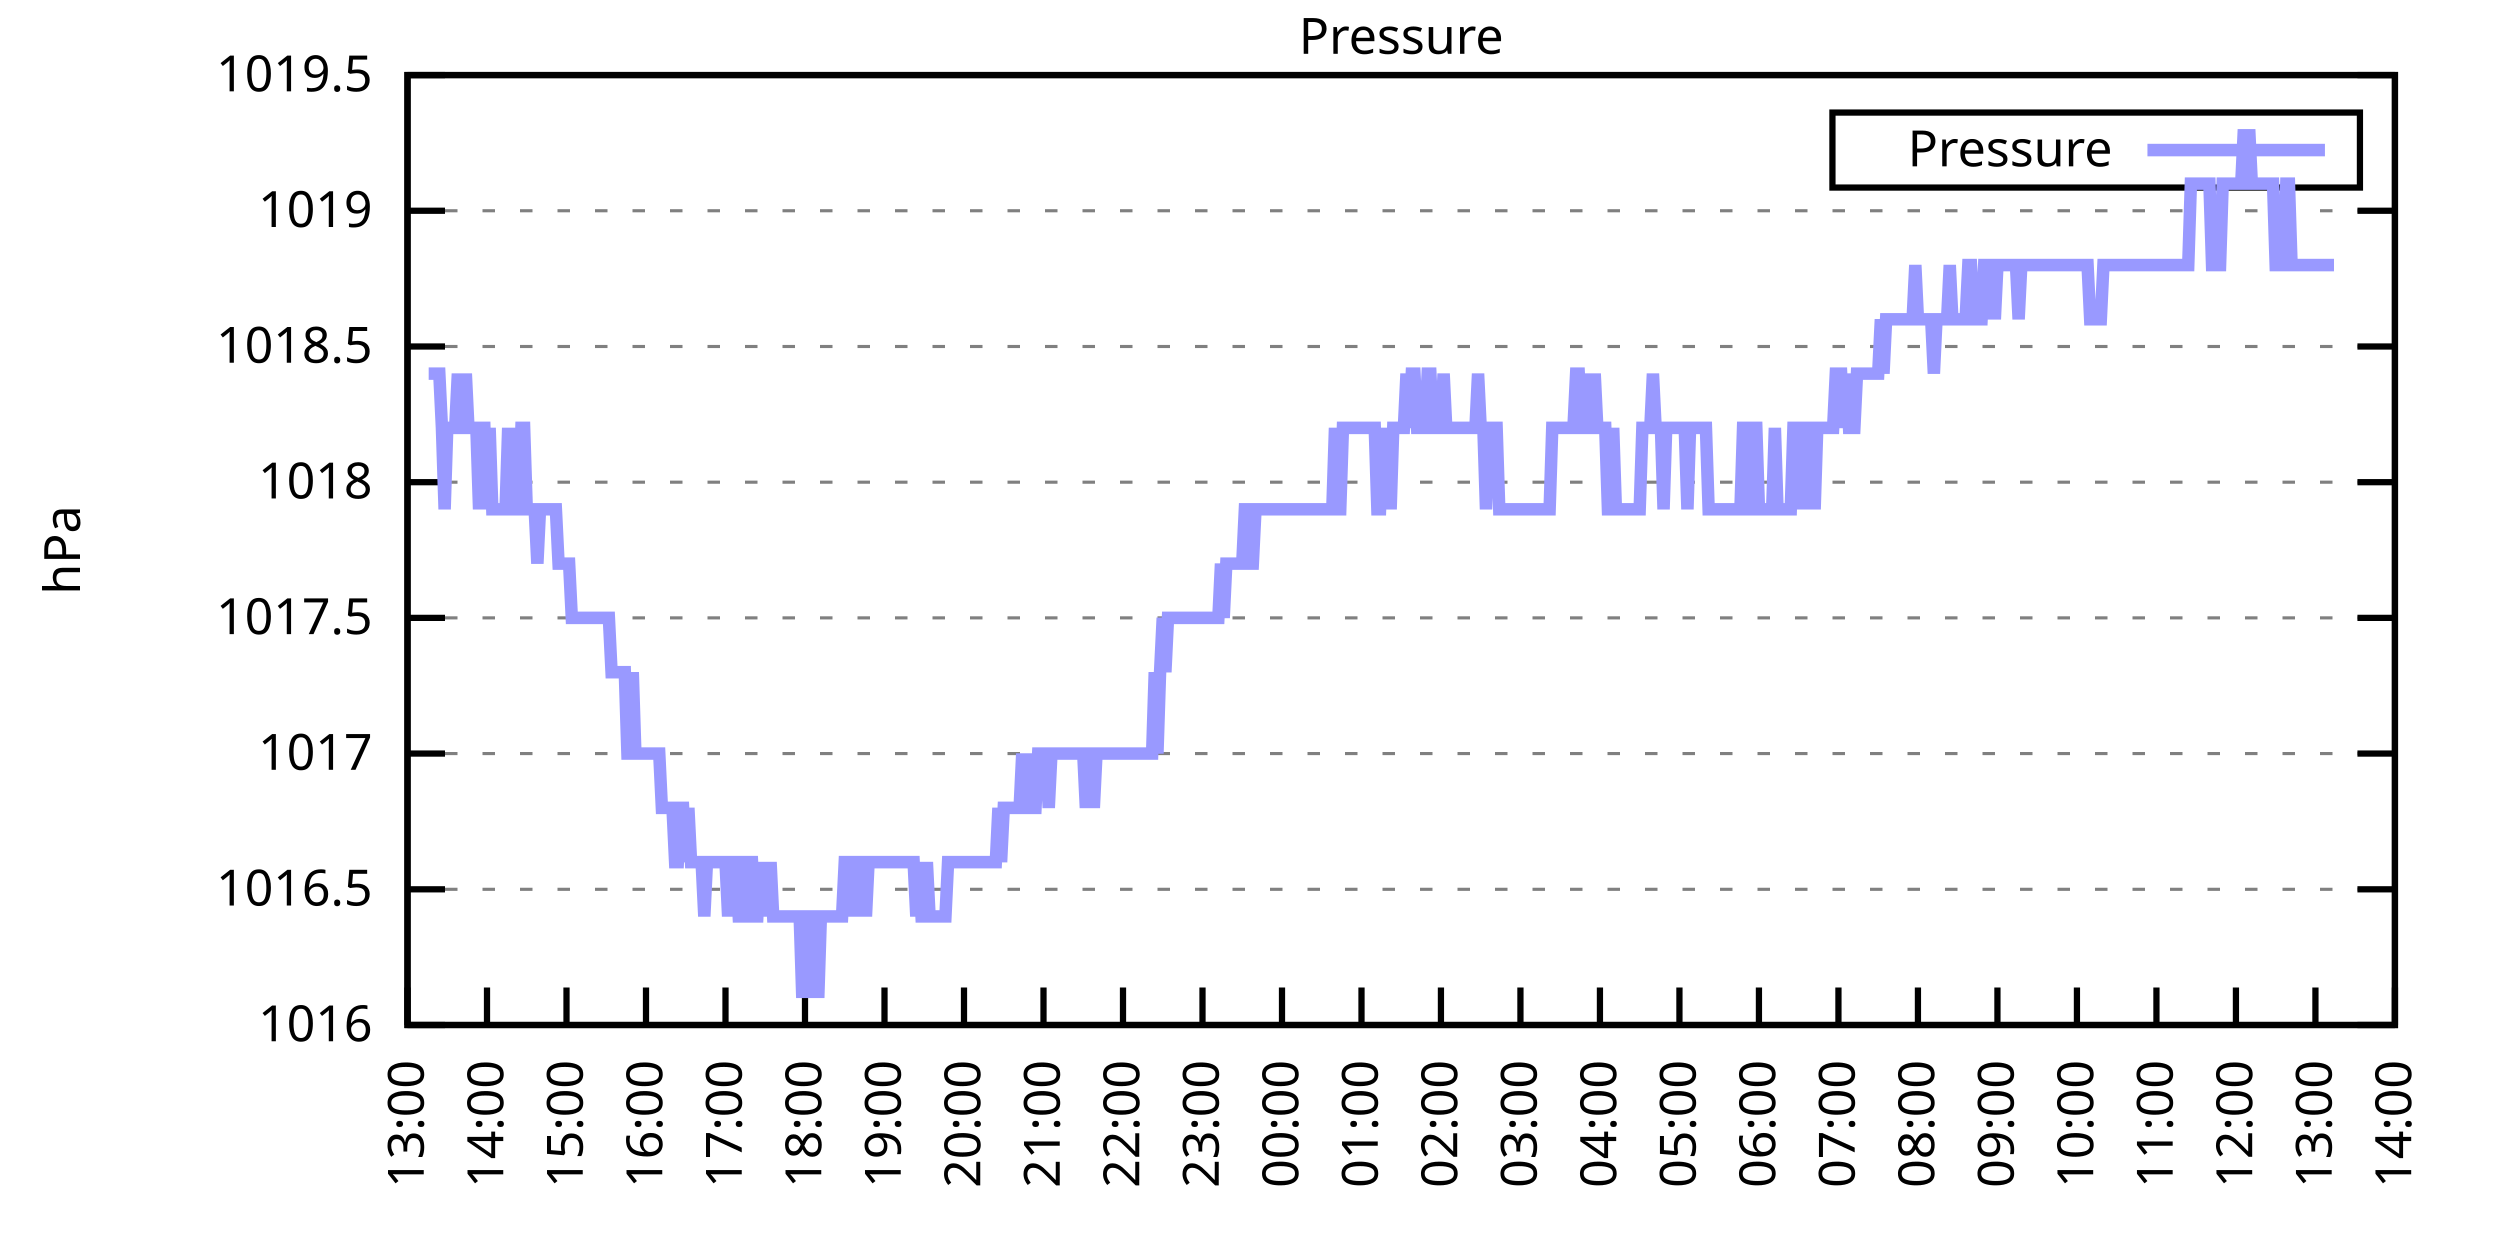
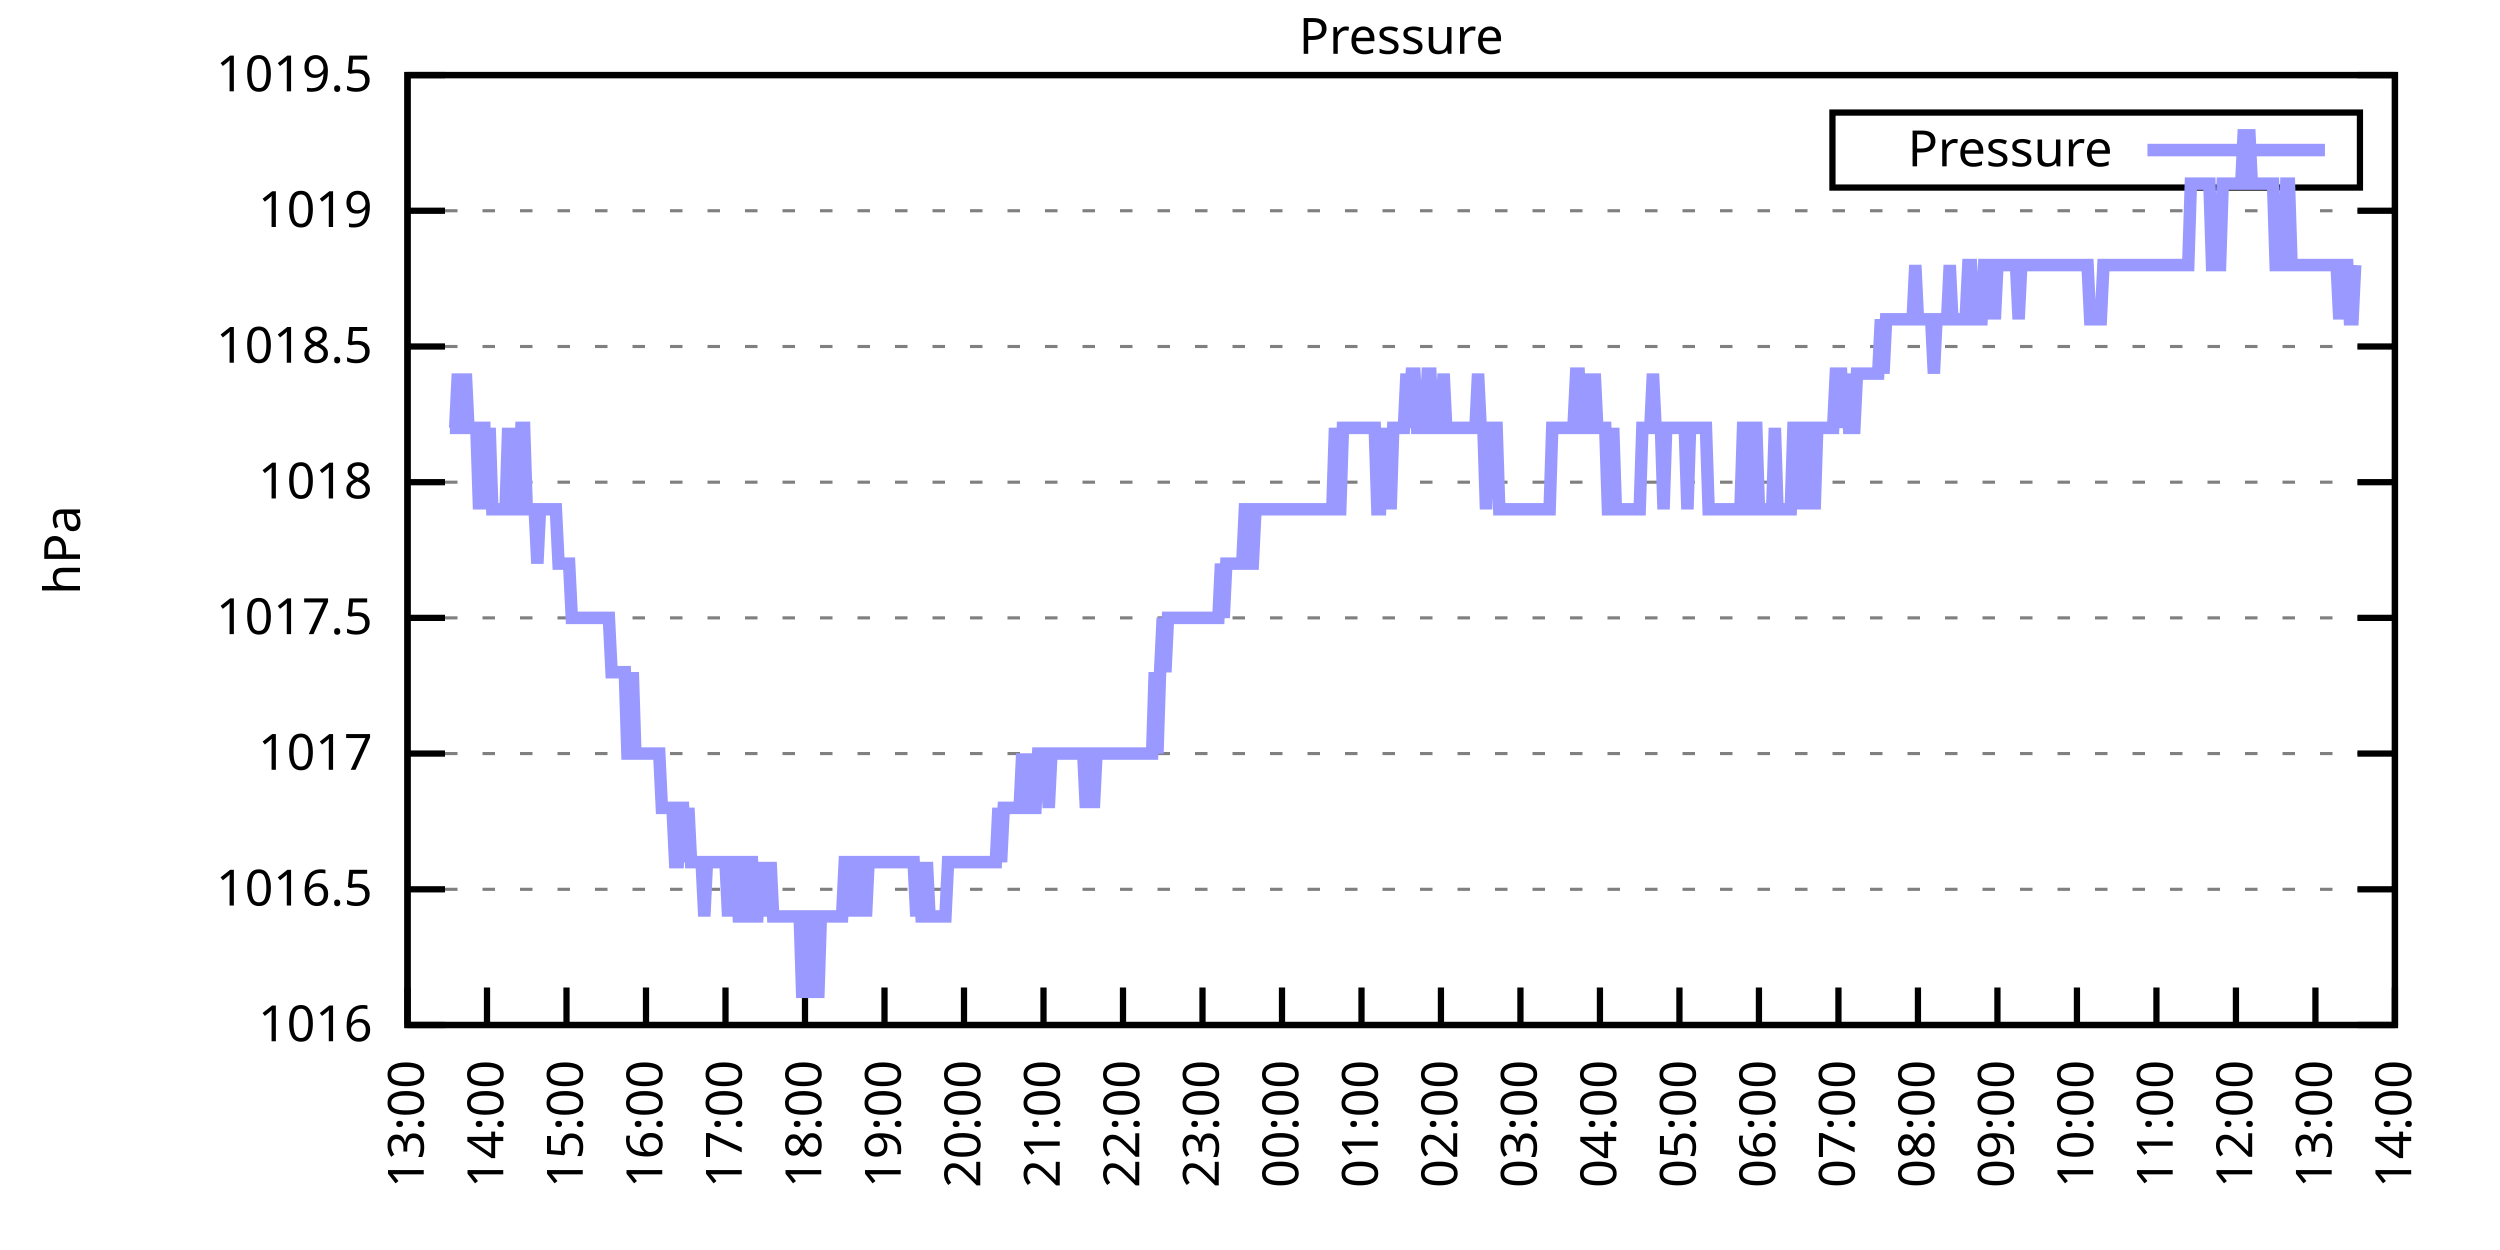
<svg xmlns="http://www.w3.org/2000/svg" xmlns:xlink="http://www.w3.org/1999/xlink" width="400" height="200" viewBox="0 0 400 200">
  <g id="gnuplot_canvas">
    <rect x="0" y="0" width="400" height="200" fill="none" />
    <defs>
      <circle id="gpDot" r="0.5" stroke-width="0.5" stroke="currentColor" />
      <path id="gpPt0" stroke-width="0.333" stroke="currentColor" d="M-1,0 h2 M0,-1 v2" />
      <path id="gpPt1" stroke-width="0.333" stroke="currentColor" d="M-1,-1 L1,1 M1,-1 L-1,1" />
      <path id="gpPt2" stroke-width="0.333" stroke="currentColor" d="M-1,0 L1,0 M0,-1 L0,1 M-1,-1 L1,1 M-1,1 L1,-1" />
      <rect id="gpPt3" stroke-width="0.333" stroke="currentColor" x="-1" y="-1" width="2" height="2" />
      <rect id="gpPt4" stroke-width="0.333" stroke="currentColor" fill="currentColor" x="-1" y="-1" width="2" height="2" />
      <circle id="gpPt5" stroke-width="0.333" stroke="currentColor" cx="0" cy="0" r="1" />
      <use xlink:href="#gpPt5" id="gpPt6" fill="currentColor" stroke="none" />
      <path id="gpPt7" stroke-width="0.333" stroke="currentColor" d="M0,-1.33 L-1.33,0.67 L1.33,0.67 z" />
      <use xlink:href="#gpPt7" id="gpPt8" fill="currentColor" stroke="none" />
      <use xlink:href="#gpPt7" id="gpPt9" stroke="currentColor" transform="rotate(180)" />
      <use xlink:href="#gpPt9" id="gpPt10" fill="currentColor" stroke="none" />
      <use xlink:href="#gpPt3" id="gpPt11" stroke="currentColor" transform="rotate(45)" />
      <use xlink:href="#gpPt11" id="gpPt12" fill="currentColor" stroke="none" />
      <path id="gpPt13" stroke-width="0.333" stroke="currentColor" d="M0,1.330 L1.265,0.411 L0.782,-1.067 L-0.782,-1.076 L-1.265,0.411 z" />
      <use xlink:href="#gpPt13" id="gpPt14" fill="currentColor" stroke="none" />
      <filter id="textbox" filterUnits="objectBoundingBox" x="0" y="0" height="1" width="1">
        <feFlood flood-color="white" flood-opacity="1" result="bgnd" />
        <feComposite in="SourceGraphic" in2="bgnd" operator="atop" />
      </filter>
      <filter id="greybox" filterUnits="objectBoundingBox" x="0" y="0" height="1" width="1">
        <feFlood flood-color="lightgrey" flood-opacity="1" result="grey" />
        <feComposite in="SourceGraphic" in2="grey" operator="atop" />
      </filter>
    </defs>
    <g fill="none" color="white" stroke="currentColor" stroke-width="1.00" stroke-linecap="butt" stroke-linejoin="miter">
</g>
    <g fill="none" color="black" stroke="currentColor" stroke-width="1.00" stroke-linecap="butt" stroke-linejoin="miter">
      <g stroke="none" shape-rendering="crispEdges">
        <polygon fill="rgb(255, 255, 255)" points="65.20,164.00 383.18,164.00 383.18,12.02 65.20,12.02 " />
      </g>
    </g>
    <g fill="none" color="black" stroke="currentColor" stroke-width="1.00" stroke-linecap="butt" stroke-linejoin="miter">
</g>
    <g fill="none" color="black" stroke="black" stroke-width="0.50" stroke-linecap="butt" stroke-linejoin="miter">
</g>
    <g fill="none" color="gray" stroke="currentColor" stroke-width="0.50" stroke-linecap="butt" stroke-linejoin="miter">
      <path stroke="gray" stroke-dasharray="2,4" class="gridline" d="M65.20,164.00 L383.19,164.00  " />
    </g>
    <g fill="none" color="gray" stroke="gray" stroke-width="1.00" stroke-linecap="butt" stroke-linejoin="miter">
</g>
    <g fill="none" color="black" stroke="currentColor" stroke-width="1.00" stroke-linecap="butt" stroke-linejoin="miter">
      <path stroke="black" d="M65.20,164.00 L71.20,164.00 M383.19,164.00 L377.19,164.00  " />
      <g transform="translate(59.60,166.60)" stroke="none" fill="black" font-family="Sans" font-size="8.00" text-anchor="end">
        <text>
          <tspan font-family="Sans"> 1016</tspan>
        </text>
      </g>
    </g>
    <g fill="none" color="black" stroke="currentColor" stroke-width="1.00" stroke-linecap="butt" stroke-linejoin="miter">
</g>
    <g fill="none" color="black" stroke="black" stroke-width="0.50" stroke-linecap="butt" stroke-linejoin="miter">
</g>
    <g fill="none" color="gray" stroke="currentColor" stroke-width="0.50" stroke-linecap="butt" stroke-linejoin="miter">
      <path stroke="gray" stroke-dasharray="2,4" class="gridline" d="M65.20,142.29 L383.19,142.29  " />
    </g>
    <g fill="none" color="gray" stroke="gray" stroke-width="1.00" stroke-linecap="butt" stroke-linejoin="miter">
</g>
    <g fill="none" color="black" stroke="currentColor" stroke-width="1.00" stroke-linecap="butt" stroke-linejoin="miter">
      <path stroke="black" d="M65.20,142.29 L71.20,142.29 M383.19,142.29 L377.19,142.29  " />
      <g transform="translate(59.60,144.89)" stroke="none" fill="black" font-family="Sans" font-size="8.00" text-anchor="end">
        <text>
          <tspan font-family="Sans"> 1016.5</tspan>
        </text>
      </g>
    </g>
    <g fill="none" color="black" stroke="currentColor" stroke-width="1.00" stroke-linecap="butt" stroke-linejoin="miter">
</g>
    <g fill="none" color="black" stroke="black" stroke-width="0.50" stroke-linecap="butt" stroke-linejoin="miter">
</g>
    <g fill="none" color="gray" stroke="currentColor" stroke-width="0.50" stroke-linecap="butt" stroke-linejoin="miter">
      <path stroke="gray" stroke-dasharray="2,4" class="gridline" d="M65.20,120.57 L383.19,120.57  " />
    </g>
    <g fill="none" color="gray" stroke="gray" stroke-width="1.00" stroke-linecap="butt" stroke-linejoin="miter">
</g>
    <g fill="none" color="black" stroke="currentColor" stroke-width="1.00" stroke-linecap="butt" stroke-linejoin="miter">
      <path stroke="black" d="M65.20,120.57 L71.20,120.57 M383.19,120.57 L377.19,120.57  " />
      <g transform="translate(59.60,123.17)" stroke="none" fill="black" font-family="Sans" font-size="8.00" text-anchor="end">
        <text>
          <tspan font-family="Sans"> 1017</tspan>
        </text>
      </g>
    </g>
    <g fill="none" color="black" stroke="currentColor" stroke-width="1.00" stroke-linecap="butt" stroke-linejoin="miter">
</g>
    <g fill="none" color="black" stroke="black" stroke-width="0.50" stroke-linecap="butt" stroke-linejoin="miter">
</g>
    <g fill="none" color="gray" stroke="currentColor" stroke-width="0.50" stroke-linecap="butt" stroke-linejoin="miter">
      <path stroke="gray" stroke-dasharray="2,4" class="gridline" d="M65.20,98.86 L383.19,98.86  " />
    </g>
    <g fill="none" color="gray" stroke="gray" stroke-width="1.00" stroke-linecap="butt" stroke-linejoin="miter">
</g>
    <g fill="none" color="black" stroke="currentColor" stroke-width="1.00" stroke-linecap="butt" stroke-linejoin="miter">
      <path stroke="black" d="M65.20,98.86 L71.20,98.86 M383.19,98.86 L377.19,98.86  " />
      <g transform="translate(59.60,101.46)" stroke="none" fill="black" font-family="Sans" font-size="8.00" text-anchor="end">
        <text>
          <tspan font-family="Sans"> 1017.5</tspan>
        </text>
      </g>
    </g>
    <g fill="none" color="black" stroke="currentColor" stroke-width="1.00" stroke-linecap="butt" stroke-linejoin="miter">
</g>
    <g fill="none" color="black" stroke="black" stroke-width="0.50" stroke-linecap="butt" stroke-linejoin="miter">
</g>
    <g fill="none" color="gray" stroke="currentColor" stroke-width="0.50" stroke-linecap="butt" stroke-linejoin="miter">
      <path stroke="gray" stroke-dasharray="2,4" class="gridline" d="M65.20,77.15 L383.19,77.15  " />
    </g>
    <g fill="none" color="gray" stroke="gray" stroke-width="1.00" stroke-linecap="butt" stroke-linejoin="miter">
</g>
    <g fill="none" color="black" stroke="currentColor" stroke-width="1.00" stroke-linecap="butt" stroke-linejoin="miter">
      <path stroke="black" d="M65.20,77.15 L71.20,77.15 M383.19,77.15 L377.19,77.15  " />
      <g transform="translate(59.60,79.75)" stroke="none" fill="black" font-family="Sans" font-size="8.00" text-anchor="end">
        <text>
          <tspan font-family="Sans"> 1018</tspan>
        </text>
      </g>
    </g>
    <g fill="none" color="black" stroke="currentColor" stroke-width="1.00" stroke-linecap="butt" stroke-linejoin="miter">
</g>
    <g fill="none" color="black" stroke="black" stroke-width="0.50" stroke-linecap="butt" stroke-linejoin="miter">
</g>
    <g fill="none" color="gray" stroke="currentColor" stroke-width="0.50" stroke-linecap="butt" stroke-linejoin="miter">
      <path stroke="gray" stroke-dasharray="2,4" class="gridline" d="M65.20,55.44 L383.19,55.44  " />
    </g>
    <g fill="none" color="gray" stroke="gray" stroke-width="1.00" stroke-linecap="butt" stroke-linejoin="miter">
</g>
    <g fill="none" color="black" stroke="currentColor" stroke-width="1.00" stroke-linecap="butt" stroke-linejoin="miter">
      <path stroke="black" d="M65.20,55.44 L71.20,55.44 M383.19,55.44 L377.19,55.44  " />
      <g transform="translate(59.60,58.04)" stroke="none" fill="black" font-family="Sans" font-size="8.00" text-anchor="end">
        <text>
          <tspan font-family="Sans"> 1018.5</tspan>
        </text>
      </g>
    </g>
    <g fill="none" color="black" stroke="currentColor" stroke-width="1.00" stroke-linecap="butt" stroke-linejoin="miter">
</g>
    <g fill="none" color="black" stroke="black" stroke-width="0.50" stroke-linecap="butt" stroke-linejoin="miter">
</g>
    <g fill="none" color="gray" stroke="currentColor" stroke-width="0.50" stroke-linecap="butt" stroke-linejoin="miter">
      <path stroke="gray" stroke-dasharray="2,4" class="gridline" d="M65.20,33.72 L383.19,33.72  " />
    </g>
    <g fill="none" color="gray" stroke="gray" stroke-width="1.00" stroke-linecap="butt" stroke-linejoin="miter">
</g>
    <g fill="none" color="black" stroke="currentColor" stroke-width="1.00" stroke-linecap="butt" stroke-linejoin="miter">
      <path stroke="black" d="M65.20,33.72 L71.20,33.72 M383.19,33.72 L377.19,33.72  " />
      <g transform="translate(59.60,36.32)" stroke="none" fill="black" font-family="Sans" font-size="8.00" text-anchor="end">
        <text>
          <tspan font-family="Sans"> 1019</tspan>
        </text>
      </g>
    </g>
    <g fill="none" color="black" stroke="currentColor" stroke-width="1.00" stroke-linecap="butt" stroke-linejoin="miter">
</g>
    <g fill="none" color="black" stroke="black" stroke-width="0.50" stroke-linecap="butt" stroke-linejoin="miter">
</g>
    <g fill="none" color="gray" stroke="currentColor" stroke-width="0.50" stroke-linecap="butt" stroke-linejoin="miter">
      <path stroke="gray" stroke-dasharray="2,4" class="gridline" d="M65.20,12.01 L383.19,12.01  " />
    </g>
    <g fill="none" color="gray" stroke="gray" stroke-width="1.00" stroke-linecap="butt" stroke-linejoin="miter">
</g>
    <g fill="none" color="black" stroke="currentColor" stroke-width="1.00" stroke-linecap="butt" stroke-linejoin="miter">
      <path stroke="black" d="M65.20,12.01 L71.20,12.01 M383.19,12.01 L377.19,12.01  " />
      <g transform="translate(59.60,14.61)" stroke="none" fill="black" font-family="Sans" font-size="8.00" text-anchor="end">
        <text>
          <tspan font-family="Sans"> 1019.5</tspan>
        </text>
      </g>
    </g>
    <g fill="none" color="black" stroke="currentColor" stroke-width="1.00" stroke-linecap="butt" stroke-linejoin="miter">
      <path stroke="black" d="M65.20,164.00 L65.20,158.00  " />
      <g transform="translate(67.80,169.60) rotate(270.00)" stroke="none" fill="black" font-family="Sans" font-size="8.00" text-anchor="end">
        <text>
          <tspan font-family="Sans">13:00</tspan>
        </text>
      </g>
    </g>
    <g fill="none" color="black" stroke="currentColor" stroke-width="1.00" stroke-linecap="butt" stroke-linejoin="miter">
      <path stroke="black" d="M77.92,164.00 L77.92,158.00  " />
      <g transform="translate(80.52,169.60) rotate(270.00)" stroke="none" fill="black" font-family="Sans" font-size="8.00" text-anchor="end">
        <text>
          <tspan font-family="Sans">14:00</tspan>
        </text>
      </g>
    </g>
    <g fill="none" color="black" stroke="currentColor" stroke-width="1.00" stroke-linecap="butt" stroke-linejoin="miter">
      <path stroke="black" d="M90.64,164.00 L90.64,158.00  " />
      <g transform="translate(93.24,169.60) rotate(270.00)" stroke="none" fill="black" font-family="Sans" font-size="8.00" text-anchor="end">
        <text>
          <tspan font-family="Sans">15:00</tspan>
        </text>
      </g>
    </g>
    <g fill="none" color="black" stroke="currentColor" stroke-width="1.00" stroke-linecap="butt" stroke-linejoin="miter">
      <path stroke="black" d="M103.36,164.00 L103.36,158.00  " />
      <g transform="translate(105.96,169.60) rotate(270.00)" stroke="none" fill="black" font-family="Sans" font-size="8.00" text-anchor="end">
        <text>
          <tspan font-family="Sans">16:00</tspan>
        </text>
      </g>
    </g>
    <g fill="none" color="black" stroke="currentColor" stroke-width="1.00" stroke-linecap="butt" stroke-linejoin="miter">
      <path stroke="black" d="M116.08,164.00 L116.08,158.00  " />
      <g transform="translate(118.68,169.60) rotate(270.00)" stroke="none" fill="black" font-family="Sans" font-size="8.00" text-anchor="end">
        <text>
          <tspan font-family="Sans">17:00</tspan>
        </text>
      </g>
    </g>
    <g fill="none" color="black" stroke="currentColor" stroke-width="1.00" stroke-linecap="butt" stroke-linejoin="miter">
      <path stroke="black" d="M128.80,164.00 L128.80,158.00  " />
      <g transform="translate(131.40,169.60) rotate(270.00)" stroke="none" fill="black" font-family="Sans" font-size="8.00" text-anchor="end">
        <text>
          <tspan font-family="Sans">18:00</tspan>
        </text>
      </g>
    </g>
    <g fill="none" color="black" stroke="currentColor" stroke-width="1.00" stroke-linecap="butt" stroke-linejoin="miter">
      <path stroke="black" d="M141.52,164.00 L141.52,158.00  " />
      <g transform="translate(144.12,169.60) rotate(270.00)" stroke="none" fill="black" font-family="Sans" font-size="8.00" text-anchor="end">
        <text>
          <tspan font-family="Sans">19:00</tspan>
        </text>
      </g>
    </g>
    <g fill="none" color="black" stroke="currentColor" stroke-width="1.00" stroke-linecap="butt" stroke-linejoin="miter">
      <path stroke="black" d="M154.24,164.00 L154.24,158.00  " />
      <g transform="translate(156.84,169.60) rotate(270.00)" stroke="none" fill="black" font-family="Sans" font-size="8.00" text-anchor="end">
        <text>
          <tspan font-family="Sans">20:00</tspan>
        </text>
      </g>
    </g>
    <g fill="none" color="black" stroke="currentColor" stroke-width="1.00" stroke-linecap="butt" stroke-linejoin="miter">
      <path stroke="black" d="M166.96,164.00 L166.96,158.00  " />
      <g transform="translate(169.56,169.60) rotate(270.00)" stroke="none" fill="black" font-family="Sans" font-size="8.00" text-anchor="end">
        <text>
          <tspan font-family="Sans">21:00</tspan>
        </text>
      </g>
    </g>
    <g fill="none" color="black" stroke="currentColor" stroke-width="1.00" stroke-linecap="butt" stroke-linejoin="miter">
      <path stroke="black" d="M179.68,164.00 L179.68,158.00  " />
      <g transform="translate(182.28,169.60) rotate(270.00)" stroke="none" fill="black" font-family="Sans" font-size="8.00" text-anchor="end">
        <text>
          <tspan font-family="Sans">22:00</tspan>
        </text>
      </g>
    </g>
    <g fill="none" color="black" stroke="currentColor" stroke-width="1.00" stroke-linecap="butt" stroke-linejoin="miter">
      <path stroke="black" d="M192.40,164.00 L192.40,158.00  " />
      <g transform="translate(195.00,169.60) rotate(270.00)" stroke="none" fill="black" font-family="Sans" font-size="8.00" text-anchor="end">
        <text>
          <tspan font-family="Sans">23:00</tspan>
        </text>
      </g>
    </g>
    <g fill="none" color="black" stroke="currentColor" stroke-width="1.00" stroke-linecap="butt" stroke-linejoin="miter">
      <path stroke="black" d="M205.12,164.00 L205.12,158.00  " />
      <g transform="translate(207.72,169.60) rotate(270.00)" stroke="none" fill="black" font-family="Sans" font-size="8.00" text-anchor="end">
        <text>
          <tspan font-family="Sans">00:00</tspan>
        </text>
      </g>
    </g>
    <g fill="none" color="black" stroke="currentColor" stroke-width="1.00" stroke-linecap="butt" stroke-linejoin="miter">
      <path stroke="black" d="M217.84,164.00 L217.84,158.00  " />
      <g transform="translate(220.44,169.60) rotate(270.00)" stroke="none" fill="black" font-family="Sans" font-size="8.00" text-anchor="end">
        <text>
          <tspan font-family="Sans">01:00</tspan>
        </text>
      </g>
    </g>
    <g fill="none" color="black" stroke="currentColor" stroke-width="1.00" stroke-linecap="butt" stroke-linejoin="miter">
      <path stroke="black" d="M230.55,164.00 L230.55,158.00  " />
      <g transform="translate(233.15,169.60) rotate(270.00)" stroke="none" fill="black" font-family="Sans" font-size="8.00" text-anchor="end">
        <text>
          <tspan font-family="Sans">02:00</tspan>
        </text>
      </g>
    </g>
    <g fill="none" color="black" stroke="currentColor" stroke-width="1.00" stroke-linecap="butt" stroke-linejoin="miter">
      <path stroke="black" d="M243.27,164.00 L243.27,158.00  " />
      <g transform="translate(245.87,169.60) rotate(270.00)" stroke="none" fill="black" font-family="Sans" font-size="8.00" text-anchor="end">
        <text>
          <tspan font-family="Sans">03:00</tspan>
        </text>
      </g>
    </g>
    <g fill="none" color="black" stroke="currentColor" stroke-width="1.00" stroke-linecap="butt" stroke-linejoin="miter">
      <path stroke="black" d="M255.99,164.00 L255.99,158.00  " />
      <g transform="translate(258.59,169.60) rotate(270.00)" stroke="none" fill="black" font-family="Sans" font-size="8.00" text-anchor="end">
        <text>
          <tspan font-family="Sans">04:00</tspan>
        </text>
      </g>
    </g>
    <g fill="none" color="black" stroke="currentColor" stroke-width="1.00" stroke-linecap="butt" stroke-linejoin="miter">
      <path stroke="black" d="M268.71,164.00 L268.71,158.00  " />
      <g transform="translate(271.31,169.60) rotate(270.00)" stroke="none" fill="black" font-family="Sans" font-size="8.00" text-anchor="end">
        <text>
          <tspan font-family="Sans">05:00</tspan>
        </text>
      </g>
    </g>
    <g fill="none" color="black" stroke="currentColor" stroke-width="1.00" stroke-linecap="butt" stroke-linejoin="miter">
      <path stroke="black" d="M281.43,164.00 L281.43,158.00  " />
      <g transform="translate(284.03,169.60) rotate(270.00)" stroke="none" fill="black" font-family="Sans" font-size="8.00" text-anchor="end">
        <text>
          <tspan font-family="Sans">06:00</tspan>
        </text>
      </g>
    </g>
    <g fill="none" color="black" stroke="currentColor" stroke-width="1.00" stroke-linecap="butt" stroke-linejoin="miter">
      <path stroke="black" d="M294.15,164.00 L294.15,158.00  " />
      <g transform="translate(296.75,169.60) rotate(270.00)" stroke="none" fill="black" font-family="Sans" font-size="8.00" text-anchor="end">
        <text>
          <tspan font-family="Sans">07:00</tspan>
        </text>
      </g>
    </g>
    <g fill="none" color="black" stroke="currentColor" stroke-width="1.00" stroke-linecap="butt" stroke-linejoin="miter">
      <path stroke="black" d="M306.87,164.00 L306.87,158.00  " />
      <g transform="translate(309.47,169.60) rotate(270.00)" stroke="none" fill="black" font-family="Sans" font-size="8.00" text-anchor="end">
        <text>
          <tspan font-family="Sans">08:00</tspan>
        </text>
      </g>
    </g>
    <g fill="none" color="black" stroke="currentColor" stroke-width="1.00" stroke-linecap="butt" stroke-linejoin="miter">
      <path stroke="black" d="M319.59,164.00 L319.59,158.00  " />
      <g transform="translate(322.19,169.60) rotate(270.00)" stroke="none" fill="black" font-family="Sans" font-size="8.00" text-anchor="end">
        <text>
          <tspan font-family="Sans">09:00</tspan>
        </text>
      </g>
    </g>
    <g fill="none" color="black" stroke="currentColor" stroke-width="1.00" stroke-linecap="butt" stroke-linejoin="miter">
      <path stroke="black" d="M332.31,164.00 L332.31,158.00  " />
      <g transform="translate(334.91,169.60) rotate(270.00)" stroke="none" fill="black" font-family="Sans" font-size="8.00" text-anchor="end">
        <text>
          <tspan font-family="Sans">10:00</tspan>
        </text>
      </g>
    </g>
    <g fill="none" color="black" stroke="currentColor" stroke-width="1.00" stroke-linecap="butt" stroke-linejoin="miter">
      <path stroke="black" d="M345.03,164.00 L345.03,158.00  " />
      <g transform="translate(347.63,169.60) rotate(270.00)" stroke="none" fill="black" font-family="Sans" font-size="8.00" text-anchor="end">
        <text>
          <tspan font-family="Sans">11:00</tspan>
        </text>
      </g>
    </g>
    <g fill="none" color="black" stroke="currentColor" stroke-width="1.00" stroke-linecap="butt" stroke-linejoin="miter">
      <path stroke="black" d="M357.75,164.00 L357.75,158.00  " />
      <g transform="translate(360.35,169.60) rotate(270.00)" stroke="none" fill="black" font-family="Sans" font-size="8.00" text-anchor="end">
        <text>
          <tspan font-family="Sans">12:00</tspan>
        </text>
      </g>
    </g>
    <g fill="none" color="black" stroke="currentColor" stroke-width="1.00" stroke-linecap="butt" stroke-linejoin="miter">
      <path stroke="black" d="M370.47,164.00 L370.47,158.00  " />
      <g transform="translate(373.07,169.60) rotate(270.00)" stroke="none" fill="black" font-family="Sans" font-size="8.00" text-anchor="end">
        <text>
          <tspan font-family="Sans">13:00</tspan>
        </text>
      </g>
    </g>
    <g fill="none" color="black" stroke="currentColor" stroke-width="1.00" stroke-linecap="butt" stroke-linejoin="miter">
      <path stroke="black" d="M383.19,164.00 L383.19,158.00  " />
      <g transform="translate(385.79,169.60) rotate(270.00)" stroke="none" fill="black" font-family="Sans" font-size="8.00" text-anchor="end">
        <text>
          <tspan font-family="Sans">14:00</tspan>
        </text>
      </g>
    </g>
    <g fill="none" color="black" stroke="currentColor" stroke-width="1.00" stroke-linecap="butt" stroke-linejoin="miter">
</g>
    <g fill="none" color="black" stroke="currentColor" stroke-width="1.00" stroke-linecap="butt" stroke-linejoin="miter">
      <path stroke="black" d="M65.20,12.01 L65.20,164.00 L383.19,164.00 L383.19,12.01 L65.20,12.01 Z  " />
    </g>
    <g fill="none" color="black" stroke="currentColor" stroke-width="1.00" stroke-linecap="butt" stroke-linejoin="miter">
</g>
    <g fill="none" color="black" stroke="currentColor" stroke-width="1.00" stroke-linecap="butt" stroke-linejoin="miter">
      <path stroke="black" d="M293.19,30.01 L293.19,18.01 L377.59,18.01 L377.59,30.01 L293.19,30.01 Z  " />
    </g>
    <g id="Pressure_plot_1">
      <g fill="none" color="white" stroke="black" stroke-width="2.00" stroke-linecap="butt" stroke-linejoin="miter">
</g>
      <g fill="none" color="black" stroke="currentColor" stroke-width="2.00" stroke-linecap="butt" stroke-linejoin="miter">
        <g transform="translate(337.99,26.61)" stroke="none" fill="black" font-family="Sans" font-size="8.00" text-anchor="end">
          <text>
            <tspan font-family="Sans">Pressure</tspan>
          </text>
        </g>
      </g>
      <g fill="none" color="black" stroke="currentColor" stroke-width="2.00" stroke-linecap="butt" stroke-linejoin="miter">
-         <path stroke="rgb(153, 153, 255)" d="M343.59,24.01 L371.99,24.01 M68.59,59.78 L69.02,59.78 L69.44,59.78 L69.86,59.78 L70.29,59.78 L70.71,68.46   L71.14,81.49 L71.56,68.46 L71.98,68.46 L72.41,68.46 L72.83,68.46 L73.26,59.78 L73.68,68.46 L74.10,68.46   L74.53,59.78 L74.95,68.46 L75.38,68.46 L75.80,68.46 L76.22,68.46 L76.65,81.49 L77.07,68.46 L77.50,68.46   L77.92,81.49 L78.34,68.46 L78.77,81.49 L79.19,81.49 L79.62,81.49 L80.04,81.49 L80.46,81.49 L80.89,81.49   L81.31,68.46 L81.74,81.49 L82.16,68.46 L82.58,81.49 L83.01,81.49 L83.43,68.46 L83.86,68.46 L84.28,81.49   L84.70,81.49 L85.13,81.49 L85.55,81.49 L85.98,90.18 L86.40,81.49 L86.82,81.49 L87.25,81.49 L87.67,81.49   L88.10,81.49 L88.52,81.49 L88.94,81.49 L89.37,90.18 L89.79,90.18 L90.22,90.18 L90.64,90.18 L91.06,90.18   L91.49,98.86 L91.91,98.86 L92.34,98.86 L92.76,98.86 L93.18,98.86 L93.61,98.86 L94.03,98.86 L94.46,98.86   L94.88,98.86 L95.30,98.86 L95.73,98.86 L96.15,98.86 L96.58,98.86 L97.00,98.86 L97.42,98.86 L97.85,107.55   L98.27,107.55 L98.69,107.55 L99.12,107.55 L99.54,107.55 L99.97,107.55 L100.39,120.57 L100.81,120.57 L101.24,107.55   L101.66,120.57 L102.09,120.57 L102.51,120.57 L102.93,120.57 L103.36,120.57 L103.78,120.57 L104.21,120.57 L104.63,120.57   L105.05,120.57 L105.48,120.57 L105.90,129.26 L106.33,129.26 L106.75,129.26 L107.17,129.26 L107.60,129.26 L108.02,137.94   L108.45,137.94 L108.87,129.26 L109.29,129.26 L109.72,137.94 L110.14,129.26 L110.57,137.94 L110.99,137.94 L111.41,137.94   L111.84,137.94 L112.26,137.94 L112.69,146.63 L113.11,137.94 L113.53,137.94 L113.96,137.94 L114.38,137.94 L114.81,137.94   L115.23,137.94 L115.65,137.94 L116.08,137.94 L116.50,146.63 L116.93,137.94 L117.35,137.94 L117.77,137.94 L118.20,146.63   L118.62,146.63 L119.05,146.63 L119.47,137.94 L119.89,137.94 L120.32,137.94 L120.74,146.63 L121.17,146.63 L121.59,137.94   L122.01,146.63 L122.44,137.94 L122.86,146.63 L123.29,137.94 L123.71,146.63 L124.13,146.63 L124.56,146.63 L124.98,146.63   L125.41,146.63 L125.83,146.63 L126.25,146.63 L126.68,146.63 L127.10,146.63 L127.53,146.63 L127.95,146.63 L128.37,159.66   L128.80,146.63 L129.22,146.63 L129.65,159.66 L130.07,146.63 L130.49,146.63 L130.92,159.66 L131.34,146.63 L131.77,146.63   L132.19,146.63 L132.61,146.63 L133.04,146.63 L133.46,146.63 L133.89,146.63 L134.31,146.63 L134.73,146.63 L135.16,137.94   L135.58,137.94 L136.01,146.63 L136.43,137.94 L136.85,146.63 L137.28,137.94 L137.70,137.94 L138.13,137.94 L138.55,146.63   L138.97,137.94 L139.40,137.94 L139.82,137.94 L140.25,137.94 L140.67,137.94 L141.09,137.94 L141.52,137.94 L141.94,137.94   L142.37,137.94 L142.79,137.94 L143.21,137.94 L143.64,137.94 L144.06,137.94 L144.49,137.94 L144.91,137.94 L145.33,137.94   L145.76,137.94 L146.18,137.94 L146.61,146.63 L147.03,137.94 L147.45,146.63 L147.88,146.63 L148.30,137.94 L148.73,146.63   L149.15,146.63 L149.57,146.63 L150.00,146.63 L150.42,146.63 L150.85,146.63 L151.27,146.63 L151.69,137.94 L152.12,137.94   L152.54,137.94 L152.97,137.94 L153.39,137.94 L153.81,137.94 L154.24,137.94 L154.66,137.94 L155.09,137.94 L155.51,137.94   L155.93,137.94 L156.36,137.94 L156.78,137.94 L157.21,137.94 L157.63,137.94 L158.05,137.94 L158.48,137.94 L158.90,137.94   L159.33,137.94 L159.75,129.26 L160.17,137.94 L160.60,129.26 L161.02,129.26 L161.44,129.26 L161.87,129.26 L162.29,129.26   L162.72,129.26 L163.14,129.26 L163.56,120.57 L163.99,129.26 L164.41,120.57 L164.84,129.26 L165.26,129.26 L165.68,129.26   L166.11,120.57 L166.53,120.57 L166.96,120.57 L167.38,120.57 L167.80,129.26 L168.23,120.57 L168.65,120.57 L169.08,120.57   L169.50,120.57 L169.92,120.57 L170.35,120.57 L170.77,120.57 L171.20,120.57 L171.62,120.57 L172.04,120.57 L172.47,120.57   L172.89,120.57 L173.32,120.57 L173.74,129.26 L174.16,120.57 L174.59,120.57 L175.01,129.26 L175.44,120.57 L175.86,120.57   L176.28,120.57 L176.71,120.57 L177.13,120.57 L177.56,120.57 L177.98,120.57 L178.40,120.57 L178.83,120.57 L179.25,120.57   L179.68,120.57 L180.10,120.57 L180.52,120.57 L180.95,120.57 L181.37,120.57 L181.80,120.57 L182.22,120.57 L182.64,120.57   L183.07,120.57 L183.49,120.57 L183.92,120.57 L184.34,120.57 L184.76,107.55 L185.19,120.57 L185.61,107.55 L186.04,98.86   L186.46,107.55 L186.88,98.86 L187.31,98.86 L187.73,98.86 L188.16,98.86 L188.58,98.86 L189.00,98.86 L189.43,98.86   L189.85,98.86 L190.28,98.86 L190.70,98.86 L191.12,98.86 L191.55,98.86 L191.97,98.86 L192.40,98.86 L192.82,98.86   L193.24,98.86 L193.67,98.86 L194.09,98.86 L194.52,98.86 L194.94,98.86 L195.36,90.18 L195.79,98.86 L196.21,90.18   L196.64,90.18 L197.06,90.18 L197.48,90.18 L197.91,90.18 L198.33,90.18 L198.76,90.18 L199.18,81.49 L199.60,81.49   L200.03,90.18 L200.45,90.18 L200.88,81.49 L201.30,81.49 L201.72,81.49 L202.15,81.49 L202.57,81.49 L203.00,81.49   L203.42,81.49 L203.84,81.49 L204.27,81.49 L204.69,81.49 L205.12,81.49 L205.54,81.49 L205.96,81.49 L206.39,81.49   L206.81,81.49 L207.24,81.49 L207.66,81.49 L208.08,81.49 L208.51,81.49 L208.93,81.49 L209.36,81.49 L209.78,81.49   L210.20,81.49 L210.63,81.49 L211.05,81.49 L211.48,81.49 L211.90,81.49 L212.32,81.49 L212.75,81.49 L213.17,81.49   L213.60,68.46 L214.02,81.49 L214.44,81.49 L214.87,68.46 L215.29,68.46 L215.72,68.46 L216.14,68.46 L216.56,68.46   L216.99,68.46 L217.41,68.46 L217.84,68.46 L218.26,68.46 L218.68,68.46 L219.11,68.46 L219.53,68.46 L219.96,68.46   L220.38,81.49 L220.80,81.49 L221.23,68.46 L221.65,81.49 L222.08,68.46 L222.50,81.49 L222.92,68.46 L223.35,68.46   L223.77,68.46 L224.20,68.46 L224.62,68.46 L225.04,59.78 L225.47,68.46 L225.89,59.78 L226.31,59.78 L226.74,68.46   L227.16,68.46 L227.59,68.46 L228.01,68.46 L228.43,59.78 L228.86,59.78 L229.28,68.46 L229.71,68.46 L230.13,68.46   L230.55,68.46 L230.98,59.78 L231.40,68.46 L231.83,68.46 L232.25,68.46 L232.67,68.46 L233.10,68.46 L233.52,68.46   L233.95,68.46 L234.37,68.46 L234.79,68.46 L235.22,68.46 L235.64,68.46 L236.07,68.46 L236.49,59.78 L236.91,68.46   L237.34,68.46 L237.76,81.49 L238.19,68.46 L238.61,68.46 L239.03,68.46 L239.46,68.46 L239.88,81.49 L240.31,81.49   L240.73,81.49 L241.15,81.49 L241.58,81.49 L242.00,81.49 L242.43,81.49 L242.85,81.49 L243.27,81.49 L243.70,81.49   L244.12,81.49 L244.55,81.49 L244.97,81.49 L245.39,81.49 L245.82,81.49 L246.24,81.49 L246.67,81.49 L247.09,81.49   L247.51,81.49 L247.94,81.49 L248.36,68.46 L248.79,68.46 L249.21,68.46 L249.63,68.46 L250.06,68.46 L250.48,68.46   L250.91,68.46 L251.33,68.46 L251.75,68.46 L252.18,59.78 L252.60,59.78 L253.03,68.46 L253.45,68.46 L253.87,59.78   L254.30,68.46 L254.72,68.46 L255.15,59.78 L255.57,68.46 L255.99,68.46 L256.42,68.46 L256.84,68.46 L257.27,81.49   L257.69,81.49 L258.11,68.46 L258.54,81.49 L258.96,81.49 L259.39,81.49 L259.81,81.49 L260.23,81.49 L260.66,81.49   L261.08,81.49 L261.51,81.49 L261.93,81.49 L262.35,81.49 L262.78,68.46 L263.20,68.46 L263.63,68.46 L264.05,68.46   L264.47,59.78 L264.90,68.46 L265.32,68.46 L265.75,68.46 L266.17,81.49 L266.59,68.46 L267.02,68.46 L267.44,68.46   L267.87,68.46 L268.29,68.46 L268.71,68.46 L269.14,68.46 L269.56,68.46 L269.99,81.49 L270.41,68.46 L270.83,68.46   L271.26,68.46 L271.68,68.46 L272.11,68.46 L272.53,68.46 L272.95,68.46 L273.38,81.49 L273.80,81.49 L274.23,81.49   L274.65,81.49 L275.07,81.49 L275.50,81.49 L275.92,81.49 L276.35,81.49 L276.77,81.49 L277.19,81.49 L277.62,81.49   L278.04,81.49 L278.47,81.49 L278.89,68.46 L279.31,68.46 L279.74,81.49 L280.16,81.49 L280.59,68.46 L281.01,68.46   L281.43,81.49 L281.86,81.49 L282.28,81.49 L282.71,81.49 L283.13,81.49 L283.55,81.49 L283.98,68.46 L284.40,81.49   L284.83,81.49 L285.25,81.49 L285.67,81.49 L286.10,81.49 L286.52,81.49 L286.95,68.46 L287.37,68.46 L287.79,81.49   L288.22,68.46 L288.64,68.46 L289.06,81.49 L289.49,68.46 L289.91,68.46 L290.34,81.49 L290.76,68.46 L291.18,68.46   L291.61,68.46 L292.03,68.46 L292.46,68.46 L292.88,68.46 L293.30,68.46 L293.73,59.78 L294.15,59.78 L294.58,59.78   L295.00,68.46 L295.42,59.78 L295.85,68.46 L296.27,68.46 L296.70,68.46 L297.12,59.78 L297.54,59.78 L297.97,59.78   L298.39,59.78 L298.82,59.78 L299.24,59.78 L299.66,59.78 L300.09,59.78 L300.51,59.78 L300.94,51.09 L301.36,59.78   L301.78,51.09 L302.21,51.09 L302.63,51.09 L303.06,51.09 L303.48,51.09 L303.90,51.09 L304.33,51.09 L304.75,51.09   L305.18,51.09 L305.60,51.09 L306.02,51.09 L306.45,42.41 L306.87,51.09 L307.30,51.09 L307.72,51.09 L308.14,51.09   L308.57,51.09 L308.99,51.09 L309.42,59.78 L309.84,51.09 L310.26,51.09 L310.69,51.09 L311.11,51.09 L311.54,51.09   L311.96,42.41 L312.38,51.09 L312.81,51.09 L313.23,51.09 L313.66,51.09 L314.08,51.09 L314.50,51.09 L314.93,42.41   L315.35,42.41 L315.78,51.09 L316.20,51.09 L316.62,51.09 L317.05,51.09 L317.47,42.41 L317.90,42.41 L318.32,51.09   L318.74,42.41 L319.17,51.09 L319.59,42.41 L320.02,42.41 L320.44,42.41 L320.86,42.41 L321.29,42.41 L321.71,42.41   L322.14,42.41 L322.56,42.41 L322.98,51.09 L323.41,42.41 L323.83,42.41 L324.26,42.41 L324.68,42.41 L325.10,42.41   L325.53,42.41 L325.95,42.41 L326.38,42.41 L326.80,42.41 L327.22,42.41 L327.65,42.41 L328.07,42.41 L328.50,42.41   L328.92,42.41 L329.34,42.41 L329.77,42.41 L330.19,42.41 L330.62,42.41 L331.04,42.41 L331.46,42.41 L331.89,42.41   L332.31,42.41 L332.74,42.41 L333.16,42.41 L333.58,42.41 L334.01,42.41 L334.43,51.09 L334.86,51.09 L335.28,51.09   L335.70,51.09 L336.13,51.09 L336.55,42.41 L336.98,42.41 L337.40,42.41 L337.82,42.41 L338.25,42.41 L338.67,42.41   L339.10,42.41 L339.52,42.41 L339.94,42.41 L340.37,42.41 L340.79,42.41 L341.22,42.41 L341.64,42.41 L342.06,42.41   L342.49,42.41 L342.91,42.41 L343.34,42.41 L343.76,42.41 L344.18,42.41 L344.61,42.41 L345.03,42.41 L345.46,42.41   L345.88,42.41 L346.30,42.41 L346.73,42.41 L347.15,42.41 L347.58,42.41 L348.00,42.41 L348.42,42.41 L348.85,42.41   L349.27,42.41 L349.70,42.41 L350.12,42.41 L350.54,29.38 L350.97,29.38 L351.39,29.38 L351.81,29.38 L352.24,29.38   L352.66,29.38 L353.09,29.38 L353.51,29.38 L353.93,42.41 L354.36,42.41 L354.78,42.41 L355.21,42.41 L355.63,29.38   L356.05,29.38 L356.48,29.38 L356.90,29.38 L357.33,29.38 L357.75,29.38 L358.17,29.38 L358.60,29.38 L359.02,20.70   L359.45,29.38 L359.87,20.70 L360.29,29.38 L360.72,29.38 L361.14,29.38 L361.57,29.38 L361.99,29.38 L362.41,29.38   L362.84,29.38 L363.26,29.38 L363.69,29.38 L364.11,42.41 L364.53,42.41 L364.96,42.41 L365.38,42.41 L365.81,29.38   L366.23,29.38 L366.65,42.41 L367.08,42.41 L367.50,42.41 L367.93,42.41 L368.35,42.41 L368.77,42.41 L369.20,42.41   L369.62,42.41 L370.05,42.41 L370.47,42.41 L370.89,42.41 L371.32,42.41 L371.74,42.41 L372.17,42.41 L372.59,42.41   L373.01,42.41 L373.44,42.41  " />
+         <path stroke="rgb(153, 153, 255)" d="M343.59,24.01 L371.99,24.01 M71.98,68.46 L72.41,68.46 L72.83,68.46 L73.26,59.78 L73.68,68.46 L74.10,68.46   L74.53,59.78 L74.95,68.46 L75.38,68.46 L75.80,68.46 L76.22,68.46 L76.65,81.49 L77.07,68.46 L77.50,68.46   L77.92,81.49 L78.34,68.46 L78.77,81.49 L79.19,81.49 L79.62,81.49 L80.04,81.49 L80.46,81.49 L80.89,81.49   L81.31,68.46 L81.74,81.49 L82.16,68.46 L82.58,81.49 L83.01,81.49 L83.43,68.46 L83.86,68.46 L84.28,81.49   L84.70,81.49 L85.13,81.49 L85.55,81.49 L85.98,90.18 L86.40,81.49 L86.82,81.49 L87.25,81.49 L87.67,81.49   L88.10,81.49 L88.52,81.49 L88.94,81.49 L89.37,90.18 L89.79,90.18 L90.22,90.18 L90.64,90.18 L91.06,90.18   L91.49,98.86 L91.91,98.86 L92.34,98.86 L92.76,98.86 L93.18,98.86 L93.61,98.86 L94.03,98.86 L94.46,98.86   L94.88,98.86 L95.30,98.86 L95.73,98.86 L96.15,98.86 L96.58,98.86 L97.00,98.86 L97.42,98.86 L97.85,107.55   L98.27,107.55 L98.69,107.55 L99.12,107.55 L99.54,107.55 L99.97,107.55 L100.39,120.57 L100.81,120.57 L101.24,107.55   L101.66,120.57 L102.09,120.57 L102.51,120.57 L102.93,120.57 L103.36,120.57 L103.78,120.57 L104.21,120.57 L104.63,120.57   L105.05,120.57 L105.48,120.57 L105.90,129.26 L106.33,129.26 L106.75,129.26 L107.17,129.26 L107.60,129.26 L108.02,137.94   L108.45,137.94 L108.87,129.26 L109.29,129.26 L109.72,137.94 L110.14,129.26 L110.57,137.94 L110.99,137.94 L111.41,137.94   L111.84,137.94 L112.26,137.94 L112.69,146.63 L113.11,137.94 L113.53,137.94 L113.96,137.94 L114.38,137.94 L114.81,137.94   L115.23,137.94 L115.65,137.94 L116.08,137.94 L116.50,146.63 L116.93,137.94 L117.35,137.94 L117.77,137.94 L118.20,146.63   L118.62,146.63 L119.05,146.63 L119.47,137.94 L119.89,137.94 L120.32,137.94 L120.74,146.63 L121.17,146.63 L121.59,137.94   L122.01,146.63 L122.44,137.94 L122.86,146.63 L123.29,137.94 L123.71,146.63 L124.13,146.63 L124.56,146.63 L124.98,146.63   L125.41,146.63 L125.83,146.63 L126.25,146.63 L126.68,146.63 L127.10,146.63 L127.53,146.63 L127.95,146.63 L128.37,159.66   L128.80,146.63 L129.22,146.63 L129.65,159.66 L130.07,146.63 L130.49,146.63 L130.92,159.66 L131.34,146.63 L131.77,146.63   L132.19,146.63 L132.61,146.63 L133.04,146.63 L133.46,146.63 L133.89,146.63 L134.31,146.63 L134.73,146.63 L135.16,137.94   L135.58,137.94 L136.01,146.63 L136.43,137.94 L136.85,146.63 L137.28,137.94 L137.70,137.94 L138.13,137.94 L138.55,146.63   L138.97,137.94 L139.40,137.94 L139.82,137.94 L140.25,137.94 L140.67,137.94 L141.09,137.94 L141.52,137.94 L141.94,137.94   L142.37,137.94 L142.79,137.94 L143.21,137.94 L143.64,137.94 L144.06,137.94 L144.49,137.94 L144.91,137.94 L145.33,137.94   L145.76,137.94 L146.18,137.94 L146.61,146.63 L147.03,137.94 L147.45,146.63 L147.88,146.63 L148.30,137.94 L148.73,146.63   L149.15,146.63 L149.57,146.63 L150.00,146.63 L150.42,146.63 L150.85,146.63 L151.27,146.63 L151.69,137.94 L152.12,137.94   L152.54,137.94 L152.97,137.94 L153.39,137.94 L153.81,137.94 L154.24,137.94 L154.66,137.94 L155.09,137.94 L155.51,137.94   L155.93,137.94 L156.36,137.94 L156.78,137.94 L157.21,137.94 L157.63,137.94 L158.05,137.94 L158.48,137.94 L158.90,137.94   L159.33,137.94 L159.75,129.26 L160.17,137.94 L160.60,129.26 L161.02,129.26 L161.44,129.26 L161.87,129.26 L162.29,129.26   L162.72,129.26 L163.14,129.26 L163.56,120.57 L163.99,129.26 L164.41,120.57 L164.84,129.26 L165.26,129.26 L165.68,129.26   L166.11,120.57 L166.53,120.57 L166.96,120.57 L167.38,120.57 L167.80,129.26 L168.23,120.57 L168.65,120.57 L169.08,120.57   L169.50,120.57 L169.92,120.57 L170.35,120.57 L170.77,120.57 L171.20,120.57 L171.62,120.57 L172.04,120.57 L172.47,120.57   L172.89,120.57 L173.32,120.57 L173.74,129.26 L174.16,120.57 L174.59,120.57 L175.01,129.26 L175.44,120.57 L175.86,120.57   L176.28,120.57 L176.71,120.57 L177.13,120.57 L177.56,120.57 L177.98,120.57 L178.40,120.57 L178.83,120.57 L179.25,120.57   L179.68,120.57 L180.10,120.57 L180.52,120.57 L180.95,120.57 L181.37,120.57 L181.80,120.57 L182.22,120.57 L182.64,120.57   L183.07,120.57 L183.49,120.57 L183.92,120.57 L184.34,120.57 L184.76,107.55 L185.19,120.57 L185.61,107.55 L186.04,98.86   L186.46,107.55 L186.88,98.86 L187.31,98.86 L187.73,98.86 L188.16,98.86 L188.58,98.86 L189.00,98.86 L189.43,98.86   L189.85,98.86 L190.28,98.86 L190.70,98.86 L191.12,98.86 L191.55,98.86 L191.97,98.86 L192.40,98.86 L192.82,98.86   L193.24,98.86 L193.67,98.86 L194.09,98.86 L194.52,98.86 L194.94,98.86 L195.36,90.18 L195.79,98.86 L196.21,90.18   L196.64,90.18 L197.06,90.18 L197.48,90.18 L197.91,90.18 L198.33,90.18 L198.76,90.18 L199.18,81.49 L199.60,81.49   L200.03,90.18 L200.45,90.18 L200.88,81.49 L201.30,81.49 L201.72,81.49 L202.15,81.49 L202.57,81.49 L203.00,81.49   L203.42,81.49 L203.84,81.49 L204.27,81.49 L204.69,81.49 L205.12,81.49 L205.54,81.49 L205.96,81.49 L206.39,81.49   L206.81,81.49 L207.24,81.49 L207.66,81.49 L208.08,81.49 L208.51,81.49 L208.93,81.49 L209.36,81.49 L209.78,81.49   L210.20,81.49 L210.63,81.49 L211.05,81.49 L211.48,81.49 L211.90,81.49 L212.32,81.49 L212.75,81.49 L213.17,81.49   L213.60,68.46 L214.02,81.49 L214.44,81.49 L214.87,68.46 L215.29,68.46 L215.72,68.46 L216.14,68.46 L216.56,68.46   L216.99,68.46 L217.41,68.46 L217.84,68.46 L218.26,68.46 L218.68,68.46 L219.11,68.46 L219.53,68.46 L219.96,68.46   L220.38,81.49 L220.80,81.49 L221.23,68.46 L221.65,81.49 L222.08,68.46 L222.50,81.49 L222.92,68.46 L223.35,68.46   L223.77,68.46 L224.20,68.46 L224.62,68.46 L225.04,59.78 L225.47,68.46 L225.89,59.78 L226.31,59.78 L226.74,68.46   L227.16,68.46 L227.59,68.46 L228.01,68.46 L228.43,59.78 L228.86,59.78 L229.28,68.46 L229.71,68.46 L230.13,68.46   L230.55,68.46 L230.98,59.78 L231.40,68.46 L231.83,68.46 L232.25,68.46 L232.67,68.46 L233.10,68.46 L233.52,68.46   L233.95,68.46 L234.37,68.46 L234.79,68.46 L235.22,68.46 L235.64,68.46 L236.07,68.46 L236.49,59.78 L236.91,68.46   L237.34,68.46 L237.76,81.49 L238.19,68.46 L238.61,68.46 L239.03,68.46 L239.46,68.46 L239.88,81.49 L240.31,81.49   L240.73,81.49 L241.15,81.49 L241.58,81.49 L242.00,81.49 L242.43,81.49 L242.85,81.49 L243.27,81.49 L243.70,81.49   L244.12,81.49 L244.55,81.49 L244.97,81.49 L245.39,81.49 L245.82,81.49 L246.24,81.49 L246.67,81.49 L247.09,81.49   L247.51,81.49 L247.94,81.49 L248.36,68.46 L248.79,68.46 L249.21,68.46 L249.63,68.46 L250.06,68.46 L250.48,68.46   L250.91,68.46 L251.33,68.46 L251.75,68.46 L252.18,59.78 L252.60,59.78 L253.03,68.46 L253.45,68.46 L253.87,59.78   L254.30,68.46 L254.72,68.46 L255.15,59.78 L255.57,68.46 L255.99,68.46 L256.42,68.46 L256.84,68.46 L257.27,81.49   L257.69,81.49 L258.11,68.46 L258.54,81.49 L258.96,81.49 L259.39,81.49 L259.81,81.49 L260.23,81.49 L260.66,81.49   L261.08,81.49 L261.51,81.49 L261.93,81.49 L262.35,81.49 L262.78,68.46 L263.20,68.46 L263.63,68.46 L264.05,68.46   L264.47,59.78 L264.90,68.46 L265.32,68.46 L265.75,68.46 L266.17,81.49 L266.59,68.46 L267.02,68.46 L267.44,68.46   L267.87,68.46 L268.29,68.46 L268.71,68.46 L269.14,68.46 L269.56,68.46 L269.99,81.49 L270.41,68.46 L270.83,68.46   L271.26,68.46 L271.68,68.46 L272.11,68.46 L272.53,68.46 L272.95,68.46 L273.38,81.49 L273.80,81.49 L274.23,81.49   L274.65,81.49 L275.07,81.49 L275.50,81.49 L275.92,81.49 L276.35,81.49 L276.77,81.49 L277.19,81.49 L277.62,81.49   L278.04,81.49 L278.47,81.49 L278.89,68.46 L279.31,68.46 L279.74,81.49 L280.16,81.49 L280.59,68.46 L281.01,68.46   L281.43,81.49 L281.86,81.49 L282.28,81.49 L282.71,81.49 L283.13,81.49 L283.55,81.49 L283.98,68.46 L284.40,81.49   L284.83,81.49 L285.25,81.49 L285.67,81.49 L286.10,81.49 L286.52,81.49 L286.95,68.46 L287.37,68.46 L287.79,81.49   L288.22,68.46 L288.64,68.46 L289.06,81.49 L289.49,68.46 L289.91,68.46 L290.34,81.49 L290.76,68.46 L291.18,68.46   L291.61,68.46 L292.03,68.46 L292.46,68.46 L292.88,68.46 L293.30,68.46 L293.73,59.78 L294.15,59.78 L294.58,59.78   L295.00,68.46 L295.42,59.78 L295.85,68.46 L296.27,68.46 L296.70,68.46 L297.12,59.78 L297.54,59.78 L297.97,59.78   L298.39,59.78 L298.82,59.78 L299.24,59.78 L299.66,59.78 L300.09,59.78 L300.51,59.78 L300.94,51.09 L301.36,59.78   L301.78,51.09 L302.21,51.09 L302.63,51.09 L303.06,51.09 L303.48,51.09 L303.90,51.09 L304.33,51.09 L304.75,51.09   L305.18,51.09 L305.60,51.09 L306.02,51.09 L306.45,42.41 L306.87,51.09 L307.30,51.09 L307.72,51.09 L308.14,51.09   L308.57,51.09 L308.99,51.09 L309.42,59.78 L309.84,51.09 L310.26,51.09 L310.69,51.09 L311.11,51.09 L311.54,51.09   L311.96,42.41 L312.38,51.09 L312.81,51.09 L313.23,51.09 L313.66,51.09 L314.08,51.09 L314.50,51.09 L314.93,42.41   L315.35,42.41 L315.78,51.09 L316.20,51.09 L316.62,51.09 L317.05,51.09 L317.47,42.41 L317.90,42.41 L318.32,51.09   L318.74,42.41 L319.17,51.09 L319.59,42.41 L320.02,42.41 L320.44,42.41 L320.86,42.41 L321.29,42.41 L321.71,42.41   L322.14,42.41 L322.56,42.41 L322.98,51.09 L323.41,42.41 L323.83,42.41 L324.26,42.41 L324.68,42.41 L325.10,42.41   L325.53,42.41 L325.95,42.41 L326.38,42.41 L326.80,42.41 L327.22,42.41 L327.65,42.41 L328.07,42.41 L328.50,42.41   L328.92,42.41 L329.34,42.41 L329.77,42.41 L330.19,42.41 L330.62,42.41 L331.04,42.41 L331.46,42.41 L331.89,42.41   L332.31,42.41 L332.74,42.41 L333.16,42.41 L333.58,42.41 L334.01,42.41 L334.43,51.09 L334.86,51.09 L335.28,51.09   L335.70,51.09 L336.13,51.09 L336.55,42.41 L336.98,42.41 L337.40,42.41 L337.82,42.41 L338.25,42.41 L338.67,42.41   L339.10,42.41 L339.52,42.41 L339.94,42.41 L340.37,42.41 L340.79,42.41 L341.22,42.41 L341.64,42.41 L342.06,42.41   L342.49,42.41 L342.91,42.41 L343.34,42.41 L343.76,42.41 L344.18,42.41 L344.61,42.41 L345.03,42.41 L345.46,42.41   L345.88,42.41 L346.30,42.41 L346.73,42.41 L347.15,42.41 L347.58,42.41 L348.00,42.41 L348.42,42.41 L348.85,42.41   L349.27,42.41 L349.70,42.41 L350.12,42.41 L350.54,29.38 L350.97,29.38 L351.39,29.38 L351.81,29.38 L352.24,29.38   L352.66,29.38 L353.09,29.38 L353.51,29.38 L353.93,42.41 L354.36,42.41 L354.78,42.41 L355.21,42.41 L355.63,29.38   L356.05,29.38 L356.48,29.38 L356.90,29.38 L357.33,29.38 L357.75,29.38 L358.17,29.38 L358.60,29.38 L359.02,20.70   L359.45,29.38 L359.87,20.70 L360.29,29.38 L360.72,29.38 L361.14,29.38 L361.57,29.38 L361.99,29.38 L362.41,29.38   L362.84,29.38 L363.26,29.38 L363.69,29.38 L364.11,42.41 L364.53,42.41 L364.96,42.41 L365.38,42.41 L365.81,29.38   L366.23,29.38 L366.65,42.41 L367.08,42.41 L367.50,42.41 L367.93,42.41 L368.35,42.41 L368.77,42.41 L369.20,42.41   L369.62,42.41 L370.05,42.41 L370.47,42.41 L370.89,42.41 L371.32,42.41 L371.74,42.41 L372.17,42.41 L372.59,42.41   L373.01,42.41 L373.44,42.41 L373.86,42.41 L374.29,51.09 L374.71,42.41 L375.13,42.41 L375.56,42.41 L375.98,51.09   L376.41,51.09 L376.83,42.41  " />
      </g>
    </g>
    <g fill="none" color="black" stroke="currentColor" stroke-width="2.00" stroke-linecap="butt" stroke-linejoin="miter">
</g>
    <g fill="none" color="black" stroke="black" stroke-width="1.00" stroke-linecap="butt" stroke-linejoin="miter">
</g>
    <g fill="none" color="black" stroke="currentColor" stroke-width="1.00" stroke-linecap="butt" stroke-linejoin="miter">
      <path stroke="black" d="M65.20,12.01 L65.20,164.00 L383.19,164.00 L383.19,12.01 L65.20,12.01 Z  " />
      <g transform="translate(12.80,88.01) rotate(270.00)" stroke="none" fill="black" font-family="Sans" font-size="8.00" text-anchor="middle">
        <text>
          <tspan font-family="Sans">hPa</tspan>
        </text>
      </g>
    </g>
    <g fill="none" color="black" stroke="currentColor" stroke-width="1.00" stroke-linecap="butt" stroke-linejoin="miter">
</g>
    <g fill="none" color="black" stroke="currentColor" stroke-width="1.00" stroke-linecap="butt" stroke-linejoin="miter">
      <g transform="translate(224.19,8.61)" stroke="none" fill="black" font-family="Sans" font-size="8.00" text-anchor="middle">
        <text>
          <tspan font-family="Sans">Pressure</tspan>
        </text>
      </g>
    </g>
    <g fill="none" color="black" stroke="currentColor" stroke-width="1.00" stroke-linecap="butt" stroke-linejoin="miter">
</g>
  </g>
</svg>
